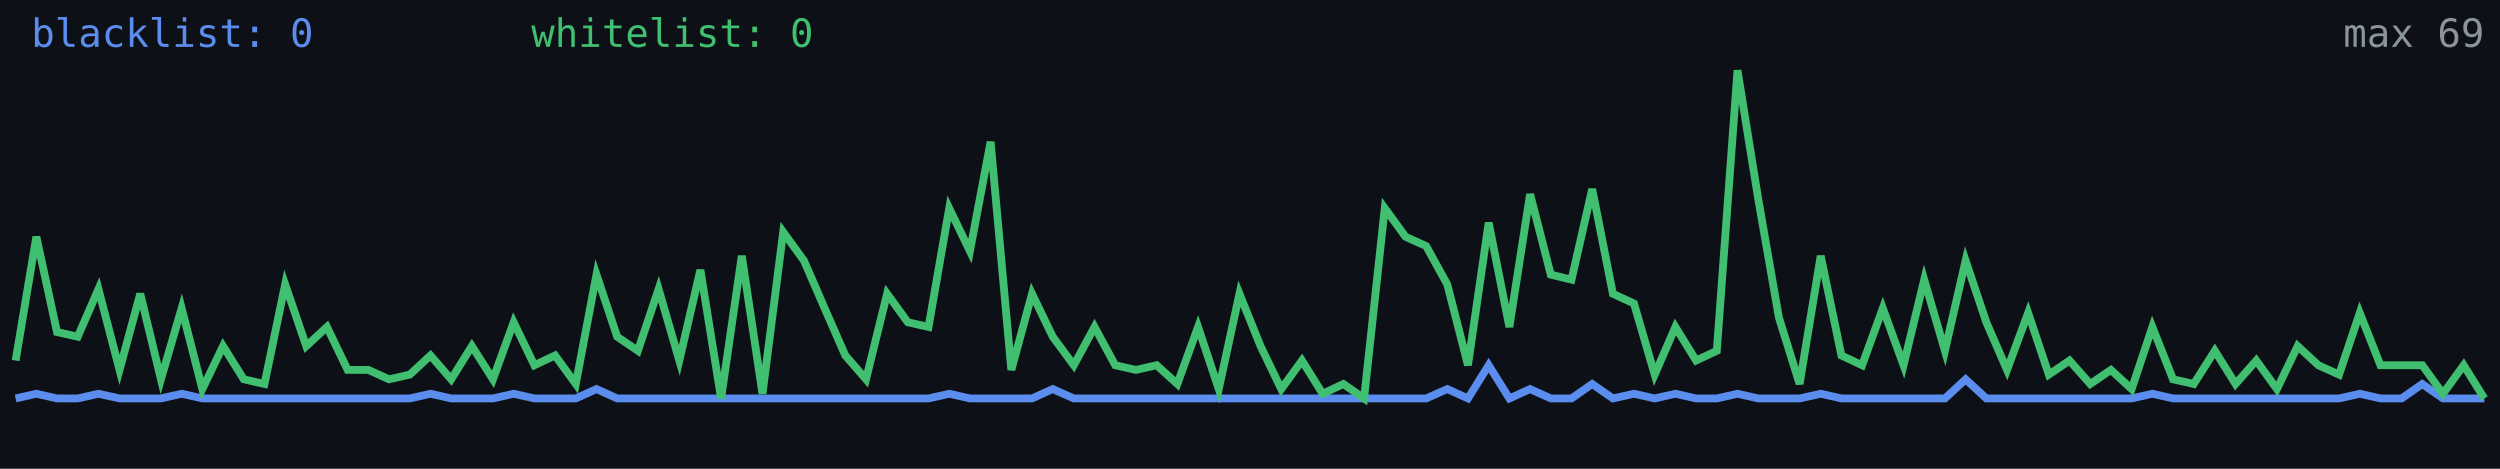
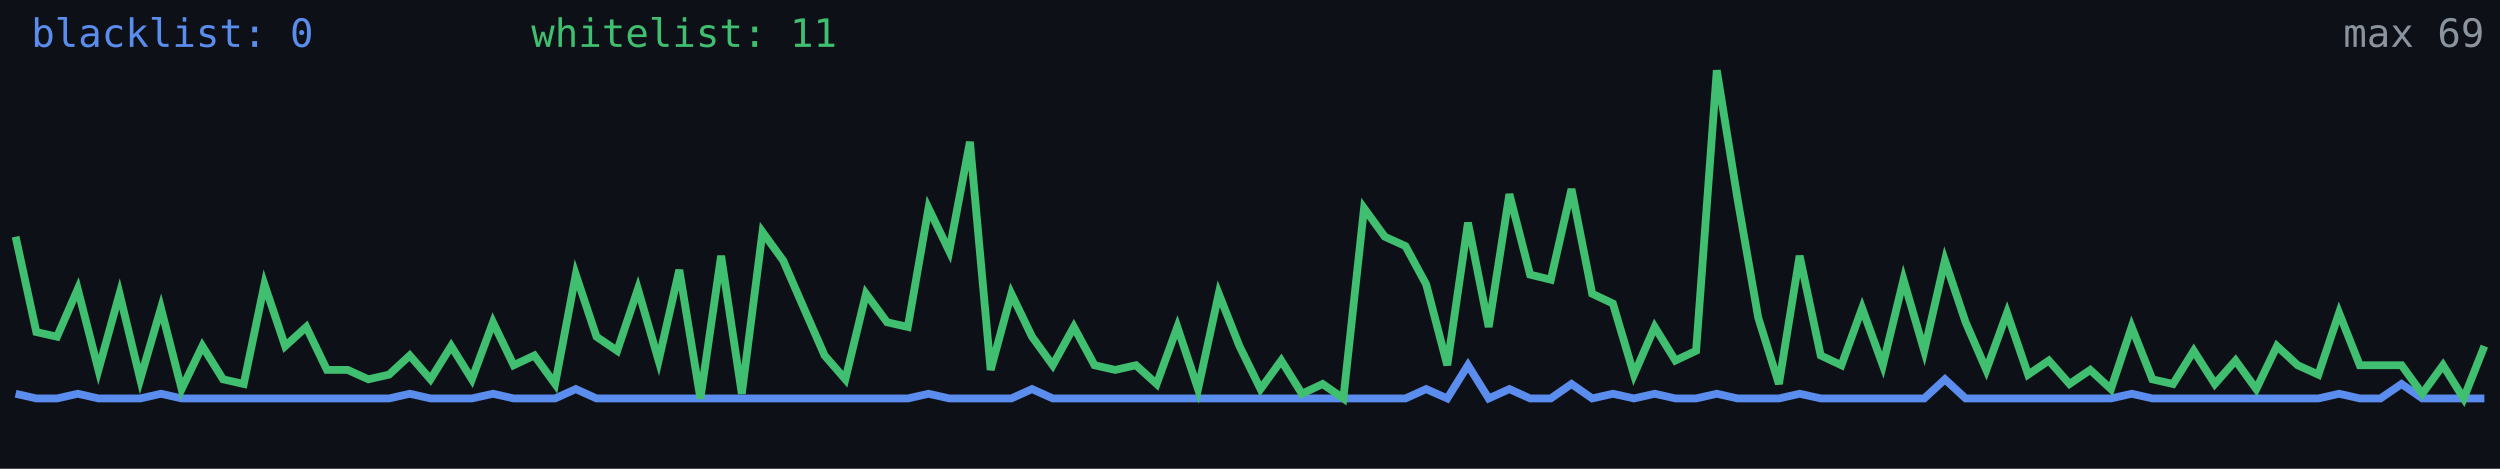
<svg xmlns="http://www.w3.org/2000/svg" width="640" height="120" viewBox="0 0 640 120" role="img" aria-label="Alive configs trend">
  <rect width="640" height="120" fill="#0d1117" />
-   <polyline fill="none" stroke="#5b8def" stroke-width="2" points="4.0,102.0 9.3,100.8 14.6,102.0 19.9,102.0 25.2,100.8 30.6,102.0 35.9,102.0 41.2,102.0 46.5,100.8 51.8,102.0 57.1,102.0 62.4,102.0 67.7,102.0 73.0,102.0 78.4,102.0 83.7,102.0 89.0,102.0 94.3,102.0 99.6,102.0 104.9,102.0 110.2,100.8 115.5,102.0 120.8,102.0 126.2,102.0 131.5,100.8 136.8,102.0 142.1,102.0 147.4,102.0 152.7,99.6 158.0,102.0 163.3,102.0 168.6,102.0 173.9,102.0 179.3,102.0 184.6,102.0 189.9,102.0 195.2,102.0 200.5,102.0 205.8,102.0 211.1,102.0 216.4,102.0 221.7,102.0 227.1,102.0 232.4,102.0 237.7,102.0 243.0,100.8 248.3,102.0 253.6,102.0 258.9,102.0 264.2,102.0 269.5,99.6 274.9,102.0 280.2,102.0 285.5,102.0 290.8,102.0 296.1,102.0 301.4,102.0 306.7,102.0 312.0,102.0 317.3,102.0 322.7,102.0 328.0,102.0 333.3,102.0 338.6,102.0 343.9,102.0 349.2,102.0 354.5,102.0 359.8,102.0 365.1,102.0 370.5,99.6 375.8,102.0 381.1,93.5 386.4,102.0 391.7,99.6 397.0,102.0 402.3,102.0 407.6,98.3 412.9,102.0 418.3,100.8 423.6,102.0 428.9,100.8 434.2,102.0 439.5,102.0 444.8,100.8 450.1,102.0 455.4,102.0 460.7,102.0 466.1,100.8 471.4,102.0 476.7,102.0 482.0,102.0 487.3,102.0 492.6,102.0 497.9,102.0 503.2,97.1 508.5,102.0 513.8,102.0 519.2,102.0 524.5,102.0 529.8,102.0 535.1,102.0 540.4,102.0 545.7,102.0 551.0,100.8 556.3,102.0 561.6,102.0 567.0,102.0 572.3,102.0 577.6,102.0 582.9,102.0 588.2,102.0 593.5,102.0 598.8,102.0 604.1,100.8 609.4,102.0 614.8,102.0 620.1,98.3 625.4,102.0 630.7,102.0 636.0,102.0" />
-   <polyline fill="none" stroke="#3fbf6f" stroke-width="2" points="4.0,92.3 9.3,60.6 14.6,85.0 19.9,86.2 25.2,74.0 30.6,94.7 35.9,75.2 41.2,97.1 46.5,78.9 51.8,99.6 57.1,88.6 62.4,97.1 67.7,98.3 73.0,72.8 78.4,88.6 83.7,83.7 89.0,94.7 94.3,94.7 99.6,97.1 104.9,95.9 110.2,91.0 115.5,97.1 120.8,88.6 126.2,97.1 131.5,82.5 136.8,93.5 142.1,91.0 147.4,98.3 152.7,70.3 158.0,86.2 163.3,89.8 168.6,74.0 173.9,92.3 179.3,69.1 184.6,102.0 189.9,65.5 195.2,100.8 200.5,59.4 205.8,66.7 211.1,78.9 216.4,91.0 221.7,97.1 227.1,75.2 232.4,82.5 237.7,83.7 243.0,53.3 248.3,64.3 253.6,36.3 258.9,94.7 264.2,75.2 269.5,86.2 274.9,93.5 280.2,83.7 285.5,93.5 290.8,94.7 296.1,93.5 301.4,98.3 306.7,83.7 312.0,99.6 317.3,75.2 322.7,88.6 328.0,99.6 333.3,92.3 338.6,100.8 343.9,98.3 349.2,102.0 354.5,53.3 359.8,60.6 365.1,63.0 370.5,72.8 375.8,93.5 381.1,57.0 386.4,83.7 391.7,49.7 397.0,70.3 402.3,71.6 407.6,48.4 412.9,75.2 418.3,77.7 423.6,95.9 428.9,83.7 434.2,92.3 439.5,89.8 444.8,18.0 450.1,50.9 455.4,81.3 460.7,98.3 466.1,65.5 471.4,91.0 476.7,93.5 482.0,78.9 487.3,93.5 492.6,71.6 497.9,89.8 503.2,66.7 508.5,82.5 513.8,94.7 519.2,80.1 524.5,95.9 529.8,92.3 535.1,98.3 540.4,94.7 545.7,99.6 551.0,83.7 556.3,97.1 561.6,98.3 567.0,89.8 572.3,98.3 577.6,92.3 582.9,99.6 588.2,88.6 593.5,93.5 598.8,95.9 604.1,80.1 609.4,93.5 614.8,93.5 620.1,93.5 625.4,100.8 630.7,93.5 636.0,102.0" />
+   <polyline fill="none" stroke="#5b8def" stroke-width="2" points="4.0,100.8 9.3,102.0 14.6,102.0 19.9,100.8 25.2,102.0 30.6,102.0 35.9,102.0 41.2,100.8 46.5,102.0 51.8,102.0 57.1,102.0 62.4,102.0 67.7,102.0 73.0,102.0 78.4,102.0 83.7,102.0 89.0,102.0 94.3,102.0 99.6,102.0 104.9,100.8 110.2,102.0 115.5,102.0 120.8,102.0 126.2,100.8 131.5,102.0 136.8,102.0 142.1,102.0 147.4,99.6 152.7,102.0 158.0,102.0 163.3,102.0 168.6,102.0 173.9,102.0 179.3,102.0 184.6,102.0 189.9,102.0 195.2,102.0 200.5,102.0 205.8,102.0 211.1,102.0 216.4,102.0 221.7,102.0 227.1,102.0 232.4,102.0 237.7,100.8 243.0,102.0 248.3,102.0 253.6,102.0 258.9,102.0 264.2,99.6 269.5,102.0 274.9,102.0 280.2,102.0 285.5,102.0 290.8,102.0 296.1,102.0 301.4,102.0 306.7,102.0 312.0,102.0 317.3,102.0 322.7,102.0 328.0,102.0 333.3,102.0 338.6,102.0 343.9,102.0 349.2,102.0 354.5,102.0 359.8,102.0 365.1,99.6 370.5,102.0 375.8,93.5 381.1,102.0 386.4,99.6 391.7,102.0 397.0,102.0 402.3,98.3 407.6,102.0 412.9,100.8 418.3,102.0 423.6,100.8 428.9,102.0 434.2,102.0 439.5,100.8 444.8,102.0 450.1,102.0 455.4,102.0 460.7,100.8 466.1,102.0 471.4,102.0 476.7,102.0 482.0,102.0 487.3,102.0 492.6,102.0 497.9,97.1 503.2,102.0 508.5,102.0 513.8,102.0 519.2,102.0 524.5,102.0 529.8,102.0 535.1,102.0 540.4,102.0 545.7,100.8 551.0,102.0 556.3,102.0 561.6,102.0 567.0,102.0 572.3,102.0 577.6,102.0 582.9,102.0 588.2,102.0 593.5,102.0 598.8,100.8 604.1,102.0 609.4,102.0 614.8,98.3 620.1,102.0 625.4,102.0 630.7,102.0 636.0,102.0" />
+   <polyline fill="none" stroke="#3fbf6f" stroke-width="2" points="4.0,60.6 9.3,85.0 14.6,86.2 19.9,74.0 25.2,94.7 30.6,75.2 35.9,97.1 41.2,78.9 46.5,99.6 51.8,88.6 57.1,97.1 62.4,98.3 67.7,72.8 73.0,88.6 78.4,83.7 83.7,94.7 89.0,94.7 94.3,97.1 99.6,95.9 104.9,91.0 110.2,97.1 115.5,88.6 120.8,97.1 126.2,82.5 131.5,93.5 136.8,91.0 142.1,98.3 147.4,70.3 152.7,86.2 158.0,89.8 163.3,74.0 168.6,92.3 173.9,69.1 179.3,102.0 184.6,65.5 189.9,100.8 195.2,59.4 200.5,66.7 205.8,78.9 211.1,91.0 216.4,97.1 221.7,75.2 227.1,82.5 232.4,83.7 237.7,53.3 243.0,64.3 248.3,36.3 253.6,94.7 258.9,75.2 264.2,86.2 269.5,93.5 274.9,83.7 280.2,93.5 285.5,94.7 290.8,93.5 296.1,98.3 301.4,83.7 306.7,99.6 312.0,75.2 317.3,88.6 322.7,99.6 328.0,92.3 333.3,100.8 338.6,98.3 343.9,102.0 349.2,53.3 354.5,60.6 359.8,63.0 365.1,72.8 370.5,93.5 375.8,57.0 381.1,83.7 386.4,49.7 391.7,70.3 397.0,71.6 402.3,48.4 407.6,75.2 412.9,77.7 418.3,95.9 423.6,83.7 428.9,92.3 434.2,89.8 439.5,18.0 444.8,50.9 450.1,81.3 455.4,98.3 460.7,65.5 466.1,91.0 471.4,93.5 476.7,78.9 482.0,93.5 487.3,71.6 492.6,89.8 497.9,66.7 503.2,82.5 508.5,94.7 513.8,80.1 519.2,95.9 524.5,92.3 529.8,98.3 535.1,94.7 540.4,99.6 545.7,83.7 551.0,97.1 556.3,98.3 561.6,89.8 567.0,98.3 572.3,92.3 577.6,99.6 582.9,88.6 588.2,93.5 593.5,95.9 598.8,80.1 604.1,93.5 609.4,93.5 614.8,93.5 620.1,100.8 625.4,93.5 630.7,102.0 636.0,88.6" />
  <text x="8" y="12" fill="#5b8def" font-size="10" font-family="monospace">blacklist: 0</text>
-   <text x="136" y="12" fill="#3fbf6f" font-size="10" font-family="monospace">whitelist: 0</text>
+   <text x="136" y="12" fill="#3fbf6f" font-size="10" font-family="monospace">whitelist: 11</text>
  <text x="636" y="12" fill="#8b949e" font-size="10" text-anchor="end" font-family="monospace">max 69</text>
</svg>
